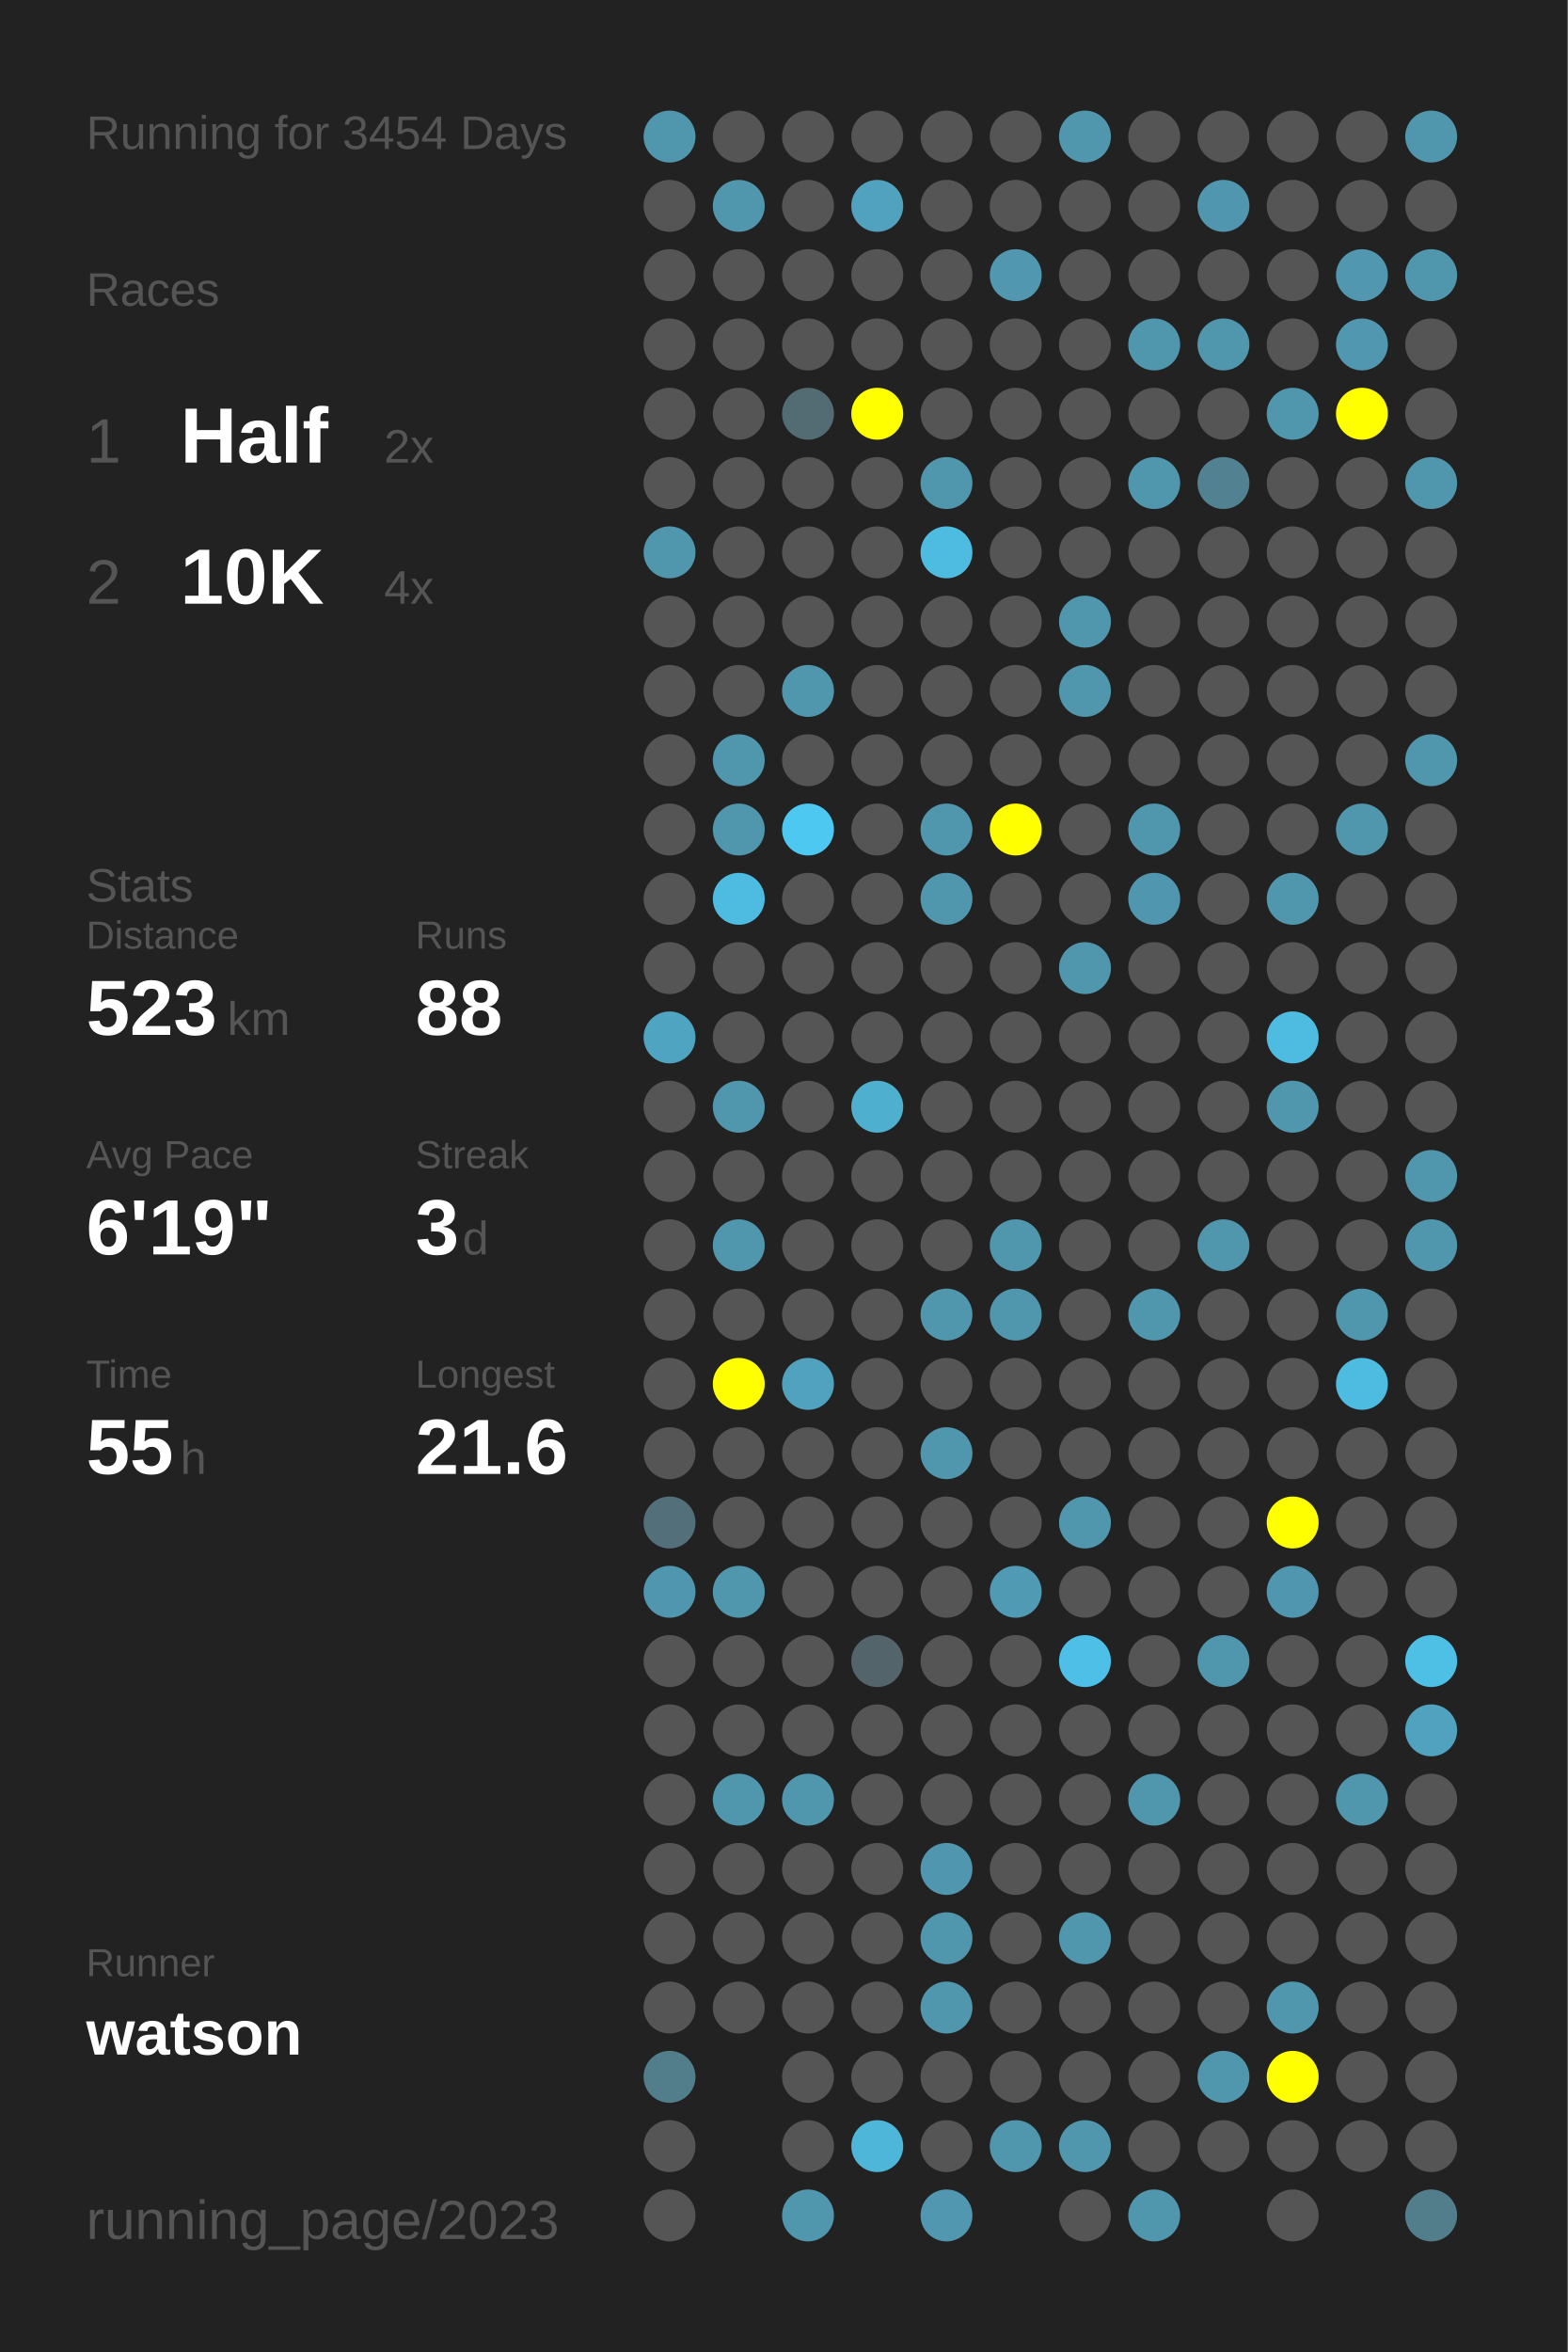
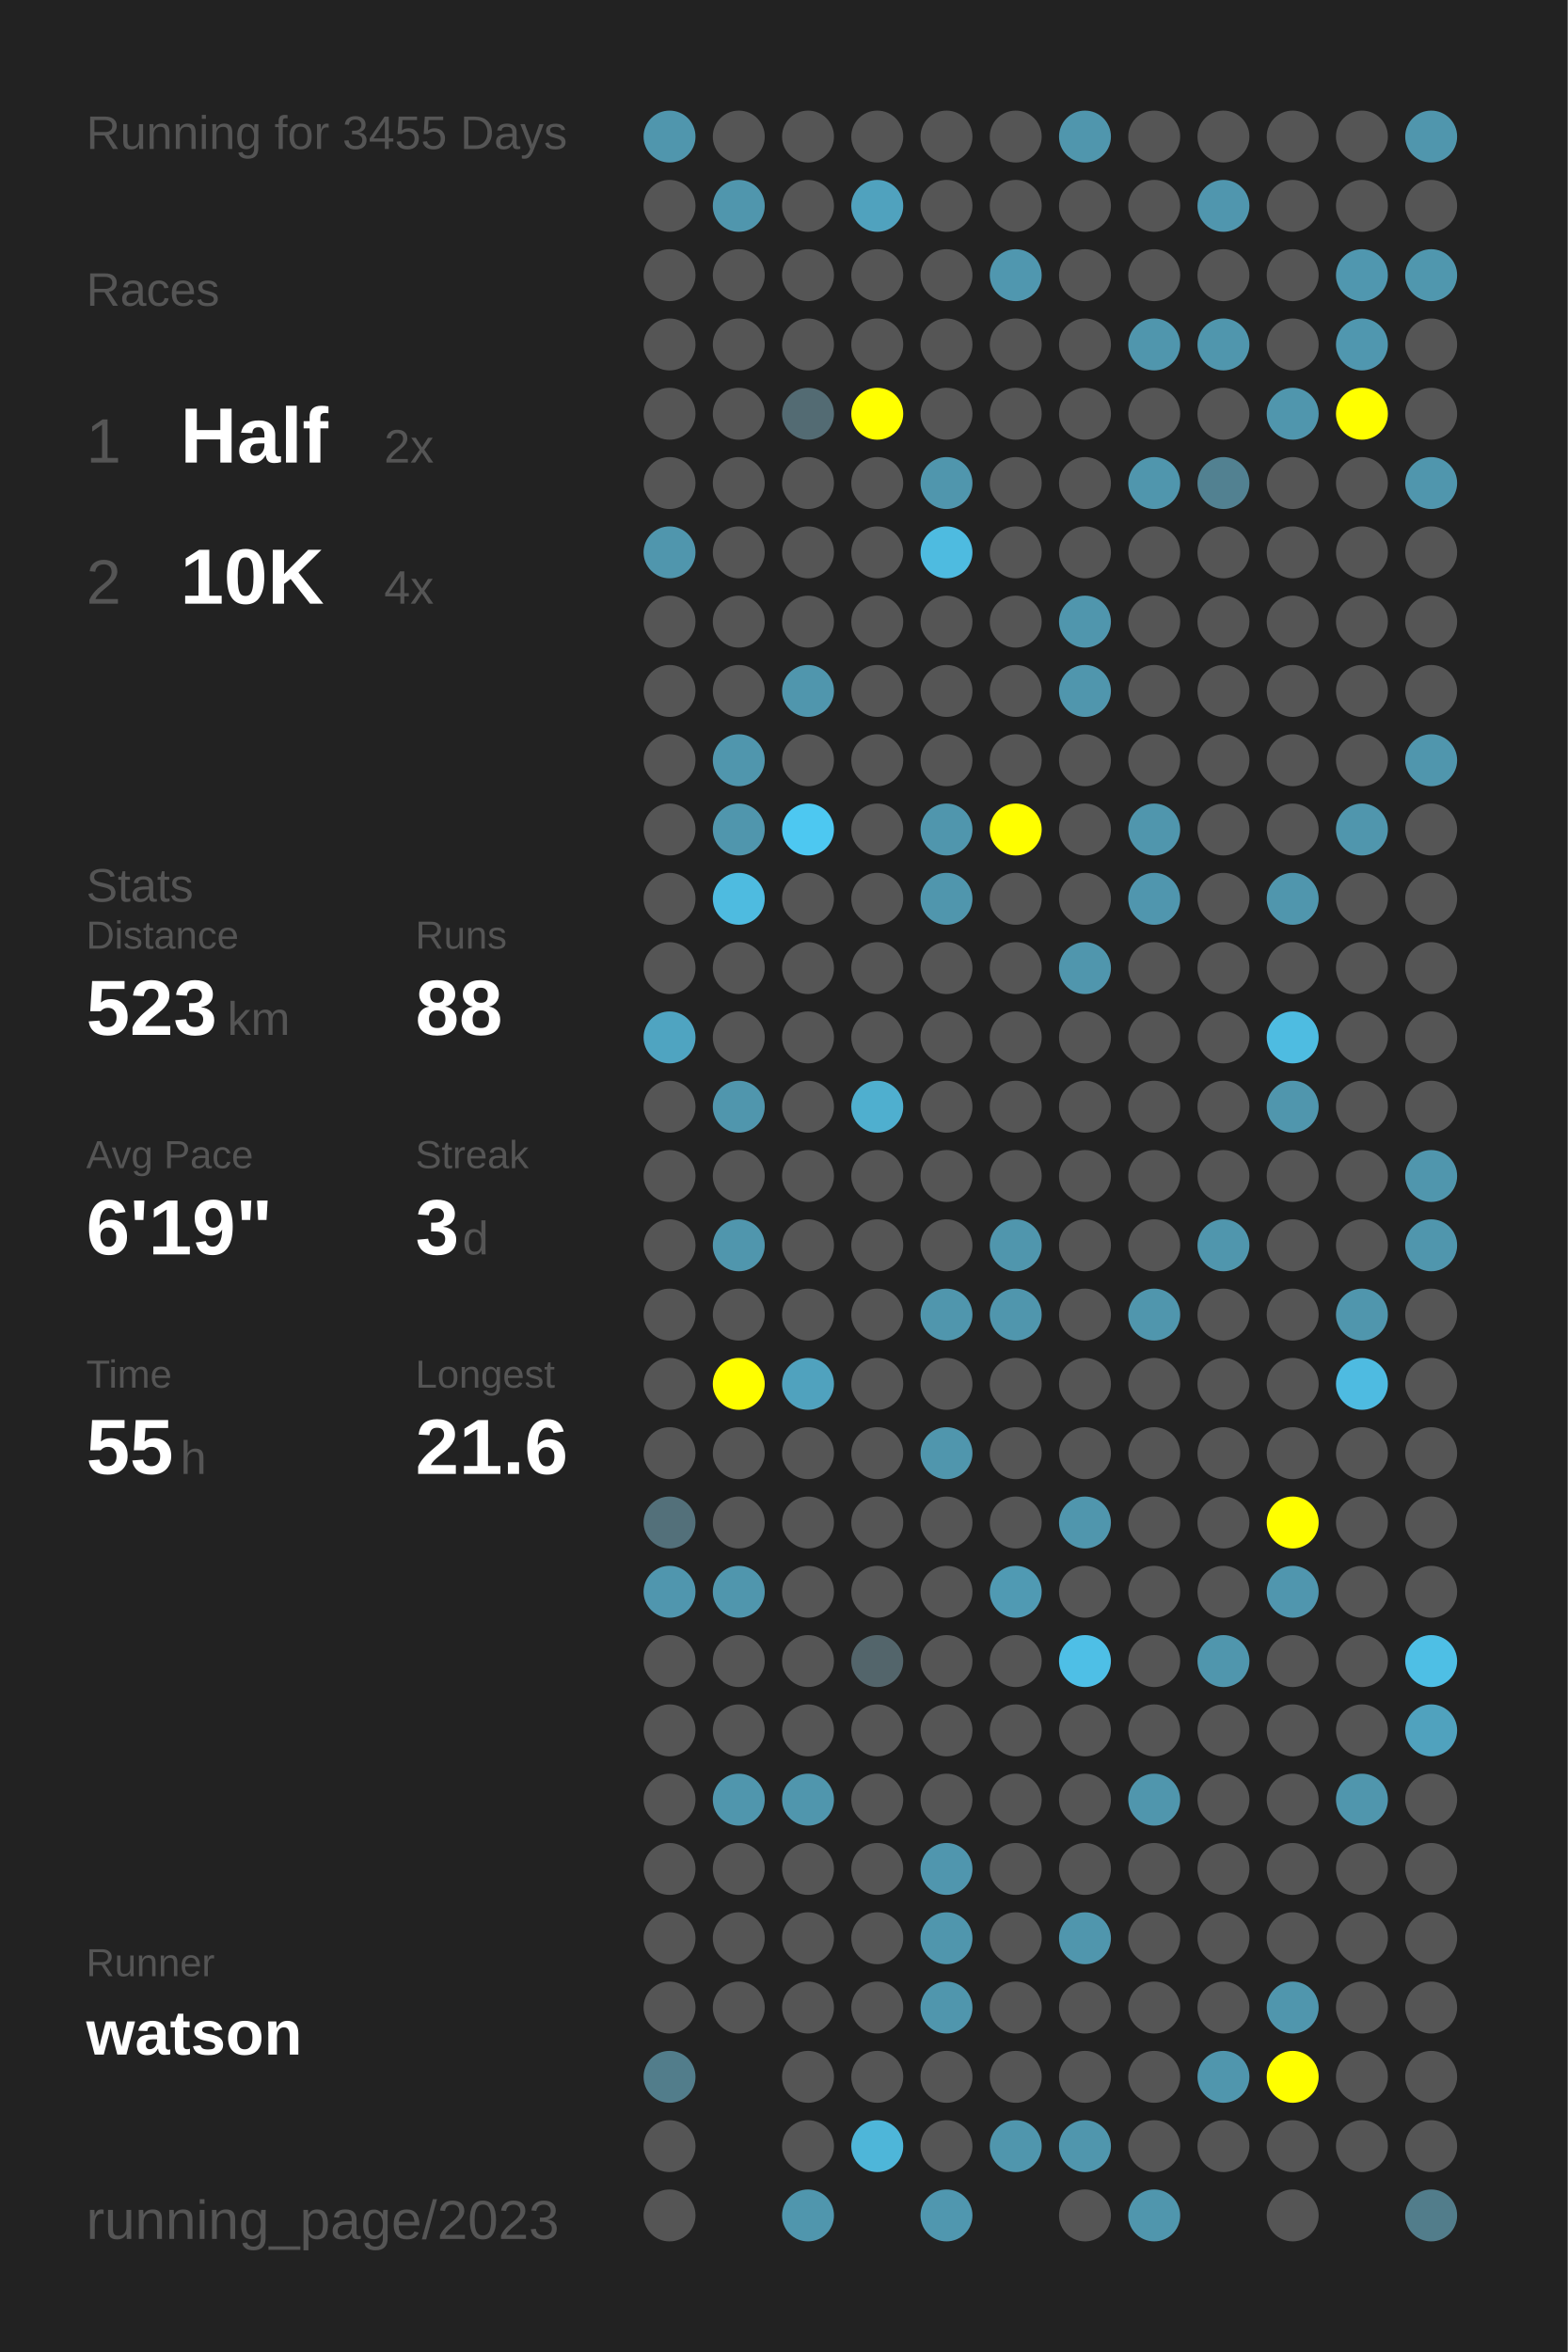
<svg xmlns="http://www.w3.org/2000/svg" baseProfile="full" height="300mm" version="1.1" viewBox="0,0,200,300" width="200mm">
  <defs />
  <rect fill="#222222" height="300" width="200" x="0" y="0" />
-   <text fill="#555555" style="font-size:6px; font-family:Arial;" x="11" y="19">Running for 3454 Days</text>
+   <text fill="#555555" style="font-size:6px; font-family:Arial;" x="11" y="19">Running for 3455 Days</text>
  <text fill="#555555" style="font-size:6px; font-family:Arial;" x="11" y="39">Races</text>
  <text fill="#555555" style="font-size:8px; font-family:Arial;" x="11" y="59">1</text>
  <text fill="#FFFFFF" style="font-size:10px; font-family:Arial; font-weight:bold;" x="23" y="59">Half</text>
  <text fill="#555555" style="font-size:6px; font-family:Arial;" x="49" y="59">2x</text>
  <text fill="#555555" style="font-size:8px; font-family:Arial;" x="11" y="77">2</text>
  <text fill="#FFFFFF" style="font-size:10px; font-family:Arial; font-weight:bold;" x="23" y="77">10K</text>
  <text fill="#555555" style="font-size:6px; font-family:Arial;" x="49" y="77">4x</text>
  <text fill="#555555" style="font-size:6px; font-family:Arial;" x="11" y="115">Stats</text>
  <text fill="#555555" style="font-size:5px; font-family:Arial;" x="11" y="121">Distance</text>
  <text fill="#FFFFFF" style="font-size:10px; font-family:Arial; font-weight:bold;" x="11" y="132">523</text>
  <text fill="#555555" style="font-size:6px; font-family:Arial;" x="29" y="132">km</text>
  <text fill="#555555" style="font-size:5px; font-family:Arial;" x="53" y="121">Runs</text>
  <text fill="#FFFFFF" style="font-size:10px; font-family:Arial; font-weight:bold;" x="53" y="132">88</text>
  <text fill="#555555" style="font-size:5px; font-family:Arial;" x="11" y="149">Avg Pace</text>
  <text fill="#FFFFFF" style="font-size:10px; font-family:Arial; font-weight:bold;" x="11" y="160">6'19"</text>
  <text fill="#555555" style="font-size:5px; font-family:Arial;" x="53" y="149">Streak</text>
  <text fill="#FFFFFF" style="font-size:10px; font-family:Arial; font-weight:bold;" x="53" y="160">3</text>
  <text fill="#555555" style="font-size:6px; font-family:Arial;" x="59" y="160">d</text>
  <text fill="#555555" style="font-size:5px; font-family:Arial;" x="11" y="177">Time</text>
  <text fill="#FFFFFF" style="font-size:10px; font-family:Arial; font-weight:bold;" x="11" y="188">55</text>
  <text fill="#555555" style="font-size:6px; font-family:Arial;" x="23" y="188">h</text>
  <text fill="#555555" style="font-size:5px; font-family:Arial;" x="53" y="177">Longest</text>
  <text fill="#FFFFFF" style="font-size:10px; font-family:Arial; font-weight:bold;" x="53" y="188">21.6</text>
  <text fill="#555555" style="font-size:5px; font-family:Arial;" x="11" y="252.065">Runner</text>
  <text fill="#FFFFFF" style="font-size:8px; font-family:Arial; font-weight:bold;" x="11" y="262.065">watson</text>
  <text fill="#555555" style="font-size:7px; font-family:Arial;" x="11" y="285.581">running_page/2023</text>
  <circle cx="85.417" cy="17.419" fill="#5096ad" r="3.312" />
  <circle cx="85.417" cy="26.258" fill="#555555" r="3.312" />
  <circle cx="85.417" cy="35.097" fill="#555555" r="3.312" />
  <circle cx="85.417" cy="43.935" fill="#555555" r="3.312" />
  <circle cx="85.417" cy="52.774" fill="#555555" r="3.312" />
  <circle cx="85.417" cy="61.613" fill="#555555" r="3.312" />
  <circle cx="85.417" cy="70.452" fill="#5096ad" r="3.312" />
  <circle cx="85.417" cy="79.29" fill="#555555" r="3.312" />
  <circle cx="85.417" cy="88.129" fill="#555555" r="3.312" />
  <circle cx="85.417" cy="96.968" fill="#555555" r="3.312" />
  <circle cx="85.417" cy="105.806" fill="#555555" r="3.312" />
  <circle cx="85.417" cy="114.645" fill="#555555" r="3.312" />
  <circle cx="85.417" cy="123.484" fill="#555555" r="3.312" />
  <circle cx="85.417" cy="132.323" fill="#4fa4c1" r="3.312" />
  <circle cx="85.417" cy="141.161" fill="#555555" r="3.312" />
  <circle cx="85.417" cy="150" fill="#555555" r="3.312" />
  <circle cx="85.417" cy="158.839" fill="#555555" r="3.312" />
  <circle cx="85.417" cy="167.677" fill="#555555" r="3.312" />
  <circle cx="85.417" cy="176.516" fill="#555555" r="3.312" />
  <circle cx="85.417" cy="185.355" fill="#555555" r="3.312" />
  <circle cx="85.417" cy="194.194" fill="#53707a" r="3.312" />
  <circle cx="85.417" cy="203.032" fill="#5096ae" r="3.312" />
  <circle cx="85.417" cy="211.871" fill="#555555" r="3.312" />
  <circle cx="85.417" cy="220.71" fill="#555555" r="3.312" />
  <circle cx="85.417" cy="229.548" fill="#555555" r="3.312" />
  <circle cx="85.417" cy="238.387" fill="#555555" r="3.312" />
  <circle cx="85.417" cy="247.226" fill="#555555" r="3.312" />
  <circle cx="85.417" cy="256.065" fill="#555555" r="3.312" />
  <circle cx="85.417" cy="264.903" fill="#527d8b" r="3.312" />
  <circle cx="85.417" cy="273.742" fill="#555555" r="3.312" />
  <circle cx="85.417" cy="282.581" fill="#555555" r="3.312" />
  <circle cx="94.25" cy="17.419" fill="#555555" r="3.312" />
  <circle cx="94.25" cy="26.258" fill="#5096ad" r="3.312" />
  <circle cx="94.25" cy="35.097" fill="#555555" r="3.312" />
  <circle cx="94.25" cy="43.935" fill="#555555" r="3.312" />
  <circle cx="94.25" cy="52.774" fill="#555555" r="3.312" />
  <circle cx="94.25" cy="61.613" fill="#555555" r="3.312" />
  <circle cx="94.25" cy="70.452" fill="#555555" r="3.312" />
  <circle cx="94.25" cy="79.29" fill="#555555" r="3.312" />
  <circle cx="94.25" cy="88.129" fill="#555555" r="3.312" />
  <circle cx="94.25" cy="96.968" fill="#5096ad" r="3.312" />
  <circle cx="94.25" cy="105.806" fill="#5096ad" r="3.312" />
  <circle cx="94.25" cy="114.645" fill="#4ebbe0" r="3.312" />
  <circle cx="94.25" cy="123.484" fill="#555555" r="3.312" />
  <circle cx="94.25" cy="132.323" fill="#555555" r="3.312" />
  <circle cx="94.25" cy="141.161" fill="#5096ad" r="3.312" />
  <circle cx="94.25" cy="150" fill="#555555" r="3.312" />
  <circle cx="94.25" cy="158.839" fill="#5096ad" r="3.312" />
  <circle cx="94.25" cy="167.677" fill="#555555" r="3.312" />
  <circle cx="94.25" cy="176.516" fill="#FFFF00" r="3.312" />
  <circle cx="94.25" cy="185.355" fill="#555555" r="3.312" />
  <circle cx="94.25" cy="194.194" fill="#555555" r="3.312" />
  <circle cx="94.25" cy="203.032" fill="#5096ad" r="3.312" />
  <circle cx="94.25" cy="211.871" fill="#555555" r="3.312" />
  <circle cx="94.25" cy="220.71" fill="#555555" r="3.312" />
  <circle cx="94.25" cy="229.548" fill="#5096ad" r="3.312" />
  <circle cx="94.25" cy="238.387" fill="#555555" r="3.312" />
  <circle cx="94.25" cy="247.226" fill="#555555" r="3.312" />
  <circle cx="94.25" cy="256.065" fill="#555555" r="3.312" />
  <circle cx="103.083" cy="17.419" fill="#555555" r="3.312" />
  <circle cx="103.083" cy="26.258" fill="#555555" r="3.312" />
  <circle cx="103.083" cy="35.097" fill="#555555" r="3.312" />
  <circle cx="103.083" cy="43.935" fill="#555555" r="3.312" />
  <circle cx="103.083" cy="52.774" fill="#536b73" r="3.312" />
  <circle cx="103.083" cy="61.613" fill="#555555" r="3.312" />
  <circle cx="103.083" cy="70.452" fill="#555555" r="3.312" />
  <circle cx="103.083" cy="79.29" fill="#555555" r="3.312" />
  <circle cx="103.083" cy="88.129" fill="#5096ad" r="3.312" />
  <circle cx="103.083" cy="96.968" fill="#555555" r="3.312" />
  <circle cx="103.083" cy="105.806" fill="#4dc8f1" r="3.312" />
  <circle cx="103.083" cy="114.645" fill="#555555" r="3.312" />
  <circle cx="103.083" cy="123.484" fill="#555555" r="3.312" />
  <circle cx="103.083" cy="132.323" fill="#555555" r="3.312" />
  <circle cx="103.083" cy="141.161" fill="#555555" r="3.312" />
  <circle cx="103.083" cy="150" fill="#555555" r="3.312" />
  <circle cx="103.083" cy="158.839" fill="#555555" r="3.312" />
  <circle cx="103.083" cy="167.677" fill="#555555" r="3.312" />
  <circle cx="103.083" cy="176.516" fill="#50a2be" r="3.312" />
  <circle cx="103.083" cy="185.355" fill="#555555" r="3.312" />
  <circle cx="103.083" cy="194.194" fill="#555555" r="3.312" />
  <circle cx="103.083" cy="203.032" fill="#555555" r="3.312" />
  <circle cx="103.083" cy="211.871" fill="#555555" r="3.312" />
  <circle cx="103.083" cy="220.71" fill="#555555" r="3.312" />
  <circle cx="103.083" cy="229.548" fill="#5096ad" r="3.312" />
  <circle cx="103.083" cy="238.387" fill="#555555" r="3.312" />
  <circle cx="103.083" cy="247.226" fill="#555555" r="3.312" />
  <circle cx="103.083" cy="256.065" fill="#555555" r="3.312" />
  <circle cx="103.083" cy="264.903" fill="#555555" r="3.312" />
  <circle cx="103.083" cy="273.742" fill="#555555" r="3.312" />
  <circle cx="103.083" cy="282.581" fill="#5096ad" r="3.312" />
  <circle cx="111.917" cy="17.419" fill="#555555" r="3.312" />
  <circle cx="111.917" cy="26.258" fill="#50a2be" r="3.312" />
  <circle cx="111.917" cy="35.097" fill="#555555" r="3.312" />
  <circle cx="111.917" cy="43.935" fill="#555555" r="3.312" />
  <circle cx="111.917" cy="52.774" fill="#FFFF00" r="3.312" />
  <circle cx="111.917" cy="61.613" fill="#555555" r="3.312" />
  <circle cx="111.917" cy="70.452" fill="#555555" r="3.312" />
  <circle cx="111.917" cy="79.29" fill="#555555" r="3.312" />
  <circle cx="111.917" cy="88.129" fill="#555555" r="3.312" />
  <circle cx="111.917" cy="96.968" fill="#555555" r="3.312" />
  <circle cx="111.917" cy="105.806" fill="#555555" r="3.312" />
  <circle cx="111.917" cy="114.645" fill="#555555" r="3.312" />
  <circle cx="111.917" cy="123.484" fill="#555555" r="3.312" />
  <circle cx="111.917" cy="132.323" fill="#555555" r="3.312" />
  <circle cx="111.917" cy="141.161" fill="#4fafcf" r="3.312" />
  <circle cx="111.917" cy="150" fill="#555555" r="3.312" />
  <circle cx="111.917" cy="158.839" fill="#555555" r="3.312" />
  <circle cx="111.917" cy="167.677" fill="#555555" r="3.312" />
  <circle cx="111.917" cy="176.516" fill="#555555" r="3.312" />
  <circle cx="111.917" cy="185.355" fill="#555555" r="3.312" />
  <circle cx="111.917" cy="194.194" fill="#555555" r="3.312" />
  <circle cx="111.917" cy="203.032" fill="#555555" r="3.312" />
  <circle cx="111.917" cy="211.871" fill="#53656b" r="3.312" />
  <circle cx="111.917" cy="220.71" fill="#555555" r="3.312" />
  <circle cx="111.917" cy="229.548" fill="#555555" r="3.312" />
  <circle cx="111.917" cy="238.387" fill="#555555" r="3.312" />
  <circle cx="111.917" cy="247.226" fill="#555555" r="3.312" />
  <circle cx="111.917" cy="256.065" fill="#555555" r="3.312" />
  <circle cx="111.917" cy="264.903" fill="#555555" r="3.312" />
  <circle cx="111.917" cy="273.742" fill="#4eb6d9" r="3.312" />
  <circle cx="120.75" cy="17.419" fill="#555555" r="3.312" />
  <circle cx="120.75" cy="26.258" fill="#555555" r="3.312" />
  <circle cx="120.75" cy="35.097" fill="#555555" r="3.312" />
  <circle cx="120.75" cy="43.935" fill="#555555" r="3.312" />
  <circle cx="120.75" cy="52.774" fill="#555555" r="3.312" />
  <circle cx="120.75" cy="61.613" fill="#5096ad" r="3.312" />
  <circle cx="120.75" cy="70.452" fill="#4ebbe0" r="3.312" />
  <circle cx="120.75" cy="79.29" fill="#555555" r="3.312" />
  <circle cx="120.75" cy="88.129" fill="#555555" r="3.312" />
  <circle cx="120.75" cy="96.968" fill="#555555" r="3.312" />
  <circle cx="120.75" cy="105.806" fill="#5096ad" r="3.312" />
  <circle cx="120.75" cy="114.645" fill="#5096ad" r="3.312" />
  <circle cx="120.75" cy="123.484" fill="#555555" r="3.312" />
  <circle cx="120.75" cy="132.323" fill="#555555" r="3.312" />
  <circle cx="120.75" cy="141.161" fill="#555555" r="3.312" />
  <circle cx="120.75" cy="150" fill="#555555" r="3.312" />
  <circle cx="120.75" cy="158.839" fill="#555555" r="3.312" />
  <circle cx="120.75" cy="167.677" fill="#5096ad" r="3.312" />
  <circle cx="120.75" cy="176.516" fill="#555555" r="3.312" />
  <circle cx="120.75" cy="185.355" fill="#5096ad" r="3.312" />
  <circle cx="120.75" cy="194.194" fill="#555555" r="3.312" />
  <circle cx="120.75" cy="203.032" fill="#555555" r="3.312" />
  <circle cx="120.75" cy="211.871" fill="#555555" r="3.312" />
  <circle cx="120.75" cy="220.71" fill="#555555" r="3.312" />
  <circle cx="120.75" cy="229.548" fill="#555555" r="3.312" />
  <circle cx="120.75" cy="238.387" fill="#5096ae" r="3.312" />
  <circle cx="120.75" cy="247.226" fill="#5096ad" r="3.312" />
  <circle cx="120.75" cy="256.065" fill="#5096ad" r="3.312" />
  <circle cx="120.75" cy="264.903" fill="#555555" r="3.312" />
  <circle cx="120.75" cy="273.742" fill="#555555" r="3.312" />
  <circle cx="120.75" cy="282.581" fill="#5097af" r="3.312" />
  <circle cx="129.583" cy="17.419" fill="#555555" r="3.312" />
  <circle cx="129.583" cy="26.258" fill="#555555" r="3.312" />
  <circle cx="129.583" cy="35.097" fill="#5097af" r="3.312" />
  <circle cx="129.583" cy="43.935" fill="#555555" r="3.312" />
  <circle cx="129.583" cy="52.774" fill="#555555" r="3.312" />
  <circle cx="129.583" cy="61.613" fill="#555555" r="3.312" />
  <circle cx="129.583" cy="70.452" fill="#555555" r="3.312" />
  <circle cx="129.583" cy="79.29" fill="#555555" r="3.312" />
  <circle cx="129.583" cy="88.129" fill="#555555" r="3.312" />
  <circle cx="129.583" cy="96.968" fill="#555555" r="3.312" />
  <circle cx="129.583" cy="105.806" fill="#FFFF00" r="3.312" />
  <circle cx="129.583" cy="114.645" fill="#555555" r="3.312" />
  <circle cx="129.583" cy="123.484" fill="#555555" r="3.312" />
  <circle cx="129.583" cy="132.323" fill="#555555" r="3.312" />
  <circle cx="129.583" cy="141.161" fill="#555555" r="3.312" />
  <circle cx="129.583" cy="150" fill="#555555" r="3.312" />
  <circle cx="129.583" cy="158.839" fill="#5096ad" r="3.312" />
  <circle cx="129.583" cy="167.677" fill="#5096ad" r="3.312" />
  <circle cx="129.583" cy="176.516" fill="#555555" r="3.312" />
  <circle cx="129.583" cy="185.355" fill="#555555" r="3.312" />
  <circle cx="129.583" cy="194.194" fill="#555555" r="3.312" />
  <circle cx="129.583" cy="203.032" fill="#509ab3" r="3.312" />
  <circle cx="129.583" cy="211.871" fill="#555555" r="3.312" />
  <circle cx="129.583" cy="220.71" fill="#555555" r="3.312" />
  <circle cx="129.583" cy="229.548" fill="#555555" r="3.312" />
  <circle cx="129.583" cy="238.387" fill="#555555" r="3.312" />
  <circle cx="129.583" cy="247.226" fill="#555555" r="3.312" />
  <circle cx="129.583" cy="256.065" fill="#555555" r="3.312" />
  <circle cx="129.583" cy="264.903" fill="#555555" r="3.312" />
  <circle cx="129.583" cy="273.742" fill="#5096ad" r="3.312" />
  <circle cx="138.417" cy="17.419" fill="#5096ad" r="3.312" />
  <circle cx="138.417" cy="26.258" fill="#555555" r="3.312" />
  <circle cx="138.417" cy="35.097" fill="#555555" r="3.312" />
  <circle cx="138.417" cy="43.935" fill="#555555" r="3.312" />
  <circle cx="138.417" cy="52.774" fill="#555555" r="3.312" />
  <circle cx="138.417" cy="61.613" fill="#555555" r="3.312" />
  <circle cx="138.417" cy="70.452" fill="#555555" r="3.312" />
  <circle cx="138.417" cy="79.29" fill="#5096ad" r="3.312" />
  <circle cx="138.417" cy="88.129" fill="#5096ad" r="3.312" />
  <circle cx="138.417" cy="96.968" fill="#555555" r="3.312" />
  <circle cx="138.417" cy="105.806" fill="#555555" r="3.312" />
  <circle cx="138.417" cy="114.645" fill="#555555" r="3.312" />
  <circle cx="138.417" cy="123.484" fill="#5096ad" r="3.312" />
  <circle cx="138.417" cy="132.323" fill="#555555" r="3.312" />
  <circle cx="138.417" cy="141.161" fill="#555555" r="3.312" />
  <circle cx="138.417" cy="150" fill="#555555" r="3.312" />
  <circle cx="138.417" cy="158.839" fill="#555555" r="3.312" />
  <circle cx="138.417" cy="167.677" fill="#555555" r="3.312" />
  <circle cx="138.417" cy="176.516" fill="#555555" r="3.312" />
  <circle cx="138.417" cy="185.355" fill="#555555" r="3.312" />
  <circle cx="138.417" cy="194.194" fill="#5096ad" r="3.312" />
  <circle cx="138.417" cy="203.032" fill="#555555" r="3.312" />
  <circle cx="138.417" cy="211.871" fill="#4ebfe6" r="3.312" />
  <circle cx="138.417" cy="220.71" fill="#555555" r="3.312" />
  <circle cx="138.417" cy="229.548" fill="#555555" r="3.312" />
  <circle cx="138.417" cy="238.387" fill="#555555" r="3.312" />
  <circle cx="138.417" cy="247.226" fill="#5096ad" r="3.312" />
  <circle cx="138.417" cy="256.065" fill="#555555" r="3.312" />
  <circle cx="138.417" cy="264.903" fill="#555555" r="3.312" />
  <circle cx="138.417" cy="273.742" fill="#5096ad" r="3.312" />
  <circle cx="138.417" cy="282.581" fill="#555555" r="3.312" />
  <circle cx="147.25" cy="17.419" fill="#555555" r="3.312" />
  <circle cx="147.25" cy="26.258" fill="#555555" r="3.312" />
  <circle cx="147.25" cy="35.097" fill="#555555" r="3.312" />
  <circle cx="147.25" cy="43.935" fill="#5096ad" r="3.312" />
  <circle cx="147.25" cy="52.774" fill="#555555" r="3.312" />
  <circle cx="147.25" cy="61.613" fill="#5096ad" r="3.312" />
  <circle cx="147.25" cy="70.452" fill="#555555" r="3.312" />
  <circle cx="147.25" cy="79.29" fill="#555555" r="3.312" />
  <circle cx="147.25" cy="88.129" fill="#555555" r="3.312" />
  <circle cx="147.25" cy="96.968" fill="#555555" r="3.312" />
  <circle cx="147.25" cy="105.806" fill="#5096ad" r="3.312" />
  <circle cx="147.25" cy="114.645" fill="#5096ae" r="3.312" />
  <circle cx="147.25" cy="123.484" fill="#555555" r="3.312" />
  <circle cx="147.25" cy="132.323" fill="#555555" r="3.312" />
  <circle cx="147.25" cy="141.161" fill="#555555" r="3.312" />
  <circle cx="147.25" cy="150" fill="#555555" r="3.312" />
  <circle cx="147.25" cy="158.839" fill="#555555" r="3.312" />
  <circle cx="147.25" cy="167.677" fill="#5096ad" r="3.312" />
  <circle cx="147.25" cy="176.516" fill="#555555" r="3.312" />
  <circle cx="147.25" cy="185.355" fill="#555555" r="3.312" />
  <circle cx="147.25" cy="194.194" fill="#555555" r="3.312" />
  <circle cx="147.25" cy="203.032" fill="#555555" r="3.312" />
  <circle cx="147.25" cy="211.871" fill="#555555" r="3.312" />
  <circle cx="147.25" cy="220.71" fill="#555555" r="3.312" />
  <circle cx="147.25" cy="229.548" fill="#5096ad" r="3.312" />
  <circle cx="147.25" cy="238.387" fill="#555555" r="3.312" />
  <circle cx="147.25" cy="247.226" fill="#555555" r="3.312" />
  <circle cx="147.25" cy="256.065" fill="#555555" r="3.312" />
  <circle cx="147.25" cy="264.903" fill="#555555" r="3.312" />
  <circle cx="147.25" cy="273.742" fill="#555555" r="3.312" />
  <circle cx="147.25" cy="282.581" fill="#5096ad" r="3.312" />
  <circle cx="156.083" cy="17.419" fill="#555555" r="3.312" />
  <circle cx="156.083" cy="26.258" fill="#5096ae" r="3.312" />
  <circle cx="156.083" cy="35.097" fill="#555555" r="3.312" />
  <circle cx="156.083" cy="43.935" fill="#5096ad" r="3.312" />
  <circle cx="156.083" cy="52.774" fill="#555555" r="3.312" />
  <circle cx="156.083" cy="61.613" fill="#528191" r="3.312" />
  <circle cx="156.083" cy="70.452" fill="#555555" r="3.312" />
  <circle cx="156.083" cy="79.29" fill="#555555" r="3.312" />
  <circle cx="156.083" cy="88.129" fill="#555555" r="3.312" />
  <circle cx="156.083" cy="96.968" fill="#555555" r="3.312" />
  <circle cx="156.083" cy="105.806" fill="#555555" r="3.312" />
  <circle cx="156.083" cy="114.645" fill="#555555" r="3.312" />
  <circle cx="156.083" cy="123.484" fill="#555555" r="3.312" />
  <circle cx="156.083" cy="132.323" fill="#555555" r="3.312" />
  <circle cx="156.083" cy="141.161" fill="#555555" r="3.312" />
  <circle cx="156.083" cy="150" fill="#555555" r="3.312" />
  <circle cx="156.083" cy="158.839" fill="#5096ad" r="3.312" />
  <circle cx="156.083" cy="167.677" fill="#555555" r="3.312" />
  <circle cx="156.083" cy="176.516" fill="#555555" r="3.312" />
  <circle cx="156.083" cy="185.355" fill="#555555" r="3.312" />
  <circle cx="156.083" cy="194.194" fill="#555555" r="3.312" />
  <circle cx="156.083" cy="203.032" fill="#555555" r="3.312" />
  <circle cx="156.083" cy="211.871" fill="#5096ad" r="3.312" />
  <circle cx="156.083" cy="220.71" fill="#555555" r="3.312" />
  <circle cx="156.083" cy="229.548" fill="#555555" r="3.312" />
  <circle cx="156.083" cy="238.387" fill="#555555" r="3.312" />
  <circle cx="156.083" cy="247.226" fill="#555555" r="3.312" />
  <circle cx="156.083" cy="256.065" fill="#555555" r="3.312" />
  <circle cx="156.083" cy="264.903" fill="#5096ad" r="3.312" />
  <circle cx="156.083" cy="273.742" fill="#555555" r="3.312" />
  <circle cx="164.917" cy="17.419" fill="#555555" r="3.312" />
  <circle cx="164.917" cy="26.258" fill="#555555" r="3.312" />
  <circle cx="164.917" cy="35.097" fill="#555555" r="3.312" />
  <circle cx="164.917" cy="43.935" fill="#555555" r="3.312" />
  <circle cx="164.917" cy="52.774" fill="#5096ad" r="3.312" />
  <circle cx="164.917" cy="61.613" fill="#555555" r="3.312" />
  <circle cx="164.917" cy="70.452" fill="#555555" r="3.312" />
  <circle cx="164.917" cy="79.29" fill="#555555" r="3.312" />
  <circle cx="164.917" cy="88.129" fill="#555555" r="3.312" />
  <circle cx="164.917" cy="96.968" fill="#555555" r="3.312" />
  <circle cx="164.917" cy="105.806" fill="#555555" r="3.312" />
  <circle cx="164.917" cy="114.645" fill="#5096ad" r="3.312" />
  <circle cx="164.917" cy="123.484" fill="#555555" r="3.312" />
  <circle cx="164.917" cy="132.323" fill="#4ebce1" r="3.312" />
  <circle cx="164.917" cy="141.161" fill="#5096ad" r="3.312" />
  <circle cx="164.917" cy="150" fill="#555555" r="3.312" />
  <circle cx="164.917" cy="158.839" fill="#555555" r="3.312" />
  <circle cx="164.917" cy="167.677" fill="#555555" r="3.312" />
  <circle cx="164.917" cy="176.516" fill="#555555" r="3.312" />
  <circle cx="164.917" cy="185.355" fill="#555555" r="3.312" />
  <circle cx="164.917" cy="194.194" fill="#FFFF00" r="3.312" />
  <circle cx="164.917" cy="203.032" fill="#5096ae" r="3.312" />
  <circle cx="164.917" cy="211.871" fill="#555555" r="3.312" />
  <circle cx="164.917" cy="220.71" fill="#555555" r="3.312" />
  <circle cx="164.917" cy="229.548" fill="#555555" r="3.312" />
  <circle cx="164.917" cy="238.387" fill="#555555" r="3.312" />
  <circle cx="164.917" cy="247.226" fill="#555555" r="3.312" />
  <circle cx="164.917" cy="256.065" fill="#5096ad" r="3.312" />
  <circle cx="164.917" cy="264.903" fill="#FFFF00" r="3.312" />
  <circle cx="164.917" cy="273.742" fill="#555555" r="3.312" />
  <circle cx="164.917" cy="282.581" fill="#555555" r="3.312" />
  <circle cx="173.75" cy="17.419" fill="#555555" r="3.312" />
  <circle cx="173.75" cy="26.258" fill="#555555" r="3.312" />
  <circle cx="173.75" cy="35.097" fill="#5097af" r="3.312" />
  <circle cx="173.75" cy="43.935" fill="#5097af" r="3.312" />
  <circle cx="173.75" cy="52.774" fill="#FFFF00" r="3.312" />
  <circle cx="173.75" cy="61.613" fill="#555555" r="3.312" />
  <circle cx="173.75" cy="70.452" fill="#555555" r="3.312" />
  <circle cx="173.75" cy="79.29" fill="#555555" r="3.312" />
  <circle cx="173.75" cy="88.129" fill="#555555" r="3.312" />
  <circle cx="173.75" cy="96.968" fill="#555555" r="3.312" />
  <circle cx="173.75" cy="105.806" fill="#5096ad" r="3.312" />
  <circle cx="173.75" cy="114.645" fill="#555555" r="3.312" />
  <circle cx="173.75" cy="123.484" fill="#555555" r="3.312" />
  <circle cx="173.75" cy="132.323" fill="#555555" r="3.312" />
  <circle cx="173.75" cy="141.161" fill="#555555" r="3.312" />
  <circle cx="173.75" cy="150" fill="#555555" r="3.312" />
  <circle cx="173.75" cy="158.839" fill="#555555" r="3.312" />
  <circle cx="173.75" cy="167.677" fill="#5096ad" r="3.312" />
  <circle cx="173.75" cy="176.516" fill="#4ebbe1" r="3.312" />
  <circle cx="173.75" cy="185.355" fill="#555555" r="3.312" />
  <circle cx="173.75" cy="194.194" fill="#555555" r="3.312" />
  <circle cx="173.75" cy="203.032" fill="#555555" r="3.312" />
  <circle cx="173.75" cy="211.871" fill="#555555" r="3.312" />
  <circle cx="173.75" cy="220.71" fill="#555555" r="3.312" />
  <circle cx="173.75" cy="229.548" fill="#5096ad" r="3.312" />
  <circle cx="173.75" cy="238.387" fill="#555555" r="3.312" />
  <circle cx="173.75" cy="247.226" fill="#555555" r="3.312" />
  <circle cx="173.75" cy="256.065" fill="#555555" r="3.312" />
  <circle cx="173.75" cy="264.903" fill="#555555" r="3.312" />
  <circle cx="173.75" cy="273.742" fill="#555555" r="3.312" />
  <circle cx="182.583" cy="17.419" fill="#5096ad" r="3.312" />
  <circle cx="182.583" cy="26.258" fill="#555555" r="3.312" />
  <circle cx="182.583" cy="35.097" fill="#5097ae" r="3.312" />
  <circle cx="182.583" cy="43.935" fill="#555555" r="3.312" />
  <circle cx="182.583" cy="52.774" fill="#555555" r="3.312" />
  <circle cx="182.583" cy="61.613" fill="#5096ad" r="3.312" />
  <circle cx="182.583" cy="70.452" fill="#555555" r="3.312" />
  <circle cx="182.583" cy="79.29" fill="#555555" r="3.312" />
  <circle cx="182.583" cy="88.129" fill="#555555" r="3.312" />
  <circle cx="182.583" cy="96.968" fill="#5096ad" r="3.312" />
  <circle cx="182.583" cy="105.806" fill="#555555" r="3.312" />
  <circle cx="182.583" cy="114.645" fill="#555555" r="3.312" />
  <circle cx="182.583" cy="123.484" fill="#555555" r="3.312" />
  <circle cx="182.583" cy="132.323" fill="#555555" r="3.312" />
  <circle cx="182.583" cy="141.161" fill="#555555" r="3.312" />
  <circle cx="182.583" cy="150" fill="#5096ad" r="3.312" />
  <circle cx="182.583" cy="158.839" fill="#5096ad" r="3.312" />
  <circle cx="182.583" cy="167.677" fill="#555555" r="3.312" />
  <circle cx="182.583" cy="176.516" fill="#555555" r="3.312" />
  <circle cx="182.583" cy="185.355" fill="#555555" r="3.312" />
  <circle cx="182.583" cy="194.194" fill="#555555" r="3.312" />
  <circle cx="182.583" cy="203.032" fill="#555555" r="3.312" />
  <circle cx="182.583" cy="211.871" fill="#4ebfe5" r="3.312" />
  <circle cx="182.583" cy="220.71" fill="#50a2be" r="3.312" />
  <circle cx="182.583" cy="229.548" fill="#555555" r="3.312" />
  <circle cx="182.583" cy="238.387" fill="#555555" r="3.312" />
  <circle cx="182.583" cy="247.226" fill="#555555" r="3.312" />
  <circle cx="182.583" cy="256.065" fill="#555555" r="3.312" />
  <circle cx="182.583" cy="264.903" fill="#555555" r="3.312" />
  <circle cx="182.583" cy="273.742" fill="#555555" r="3.312" />
  <circle cx="182.583" cy="282.581" fill="#527d8b" r="3.312" />
</svg>
